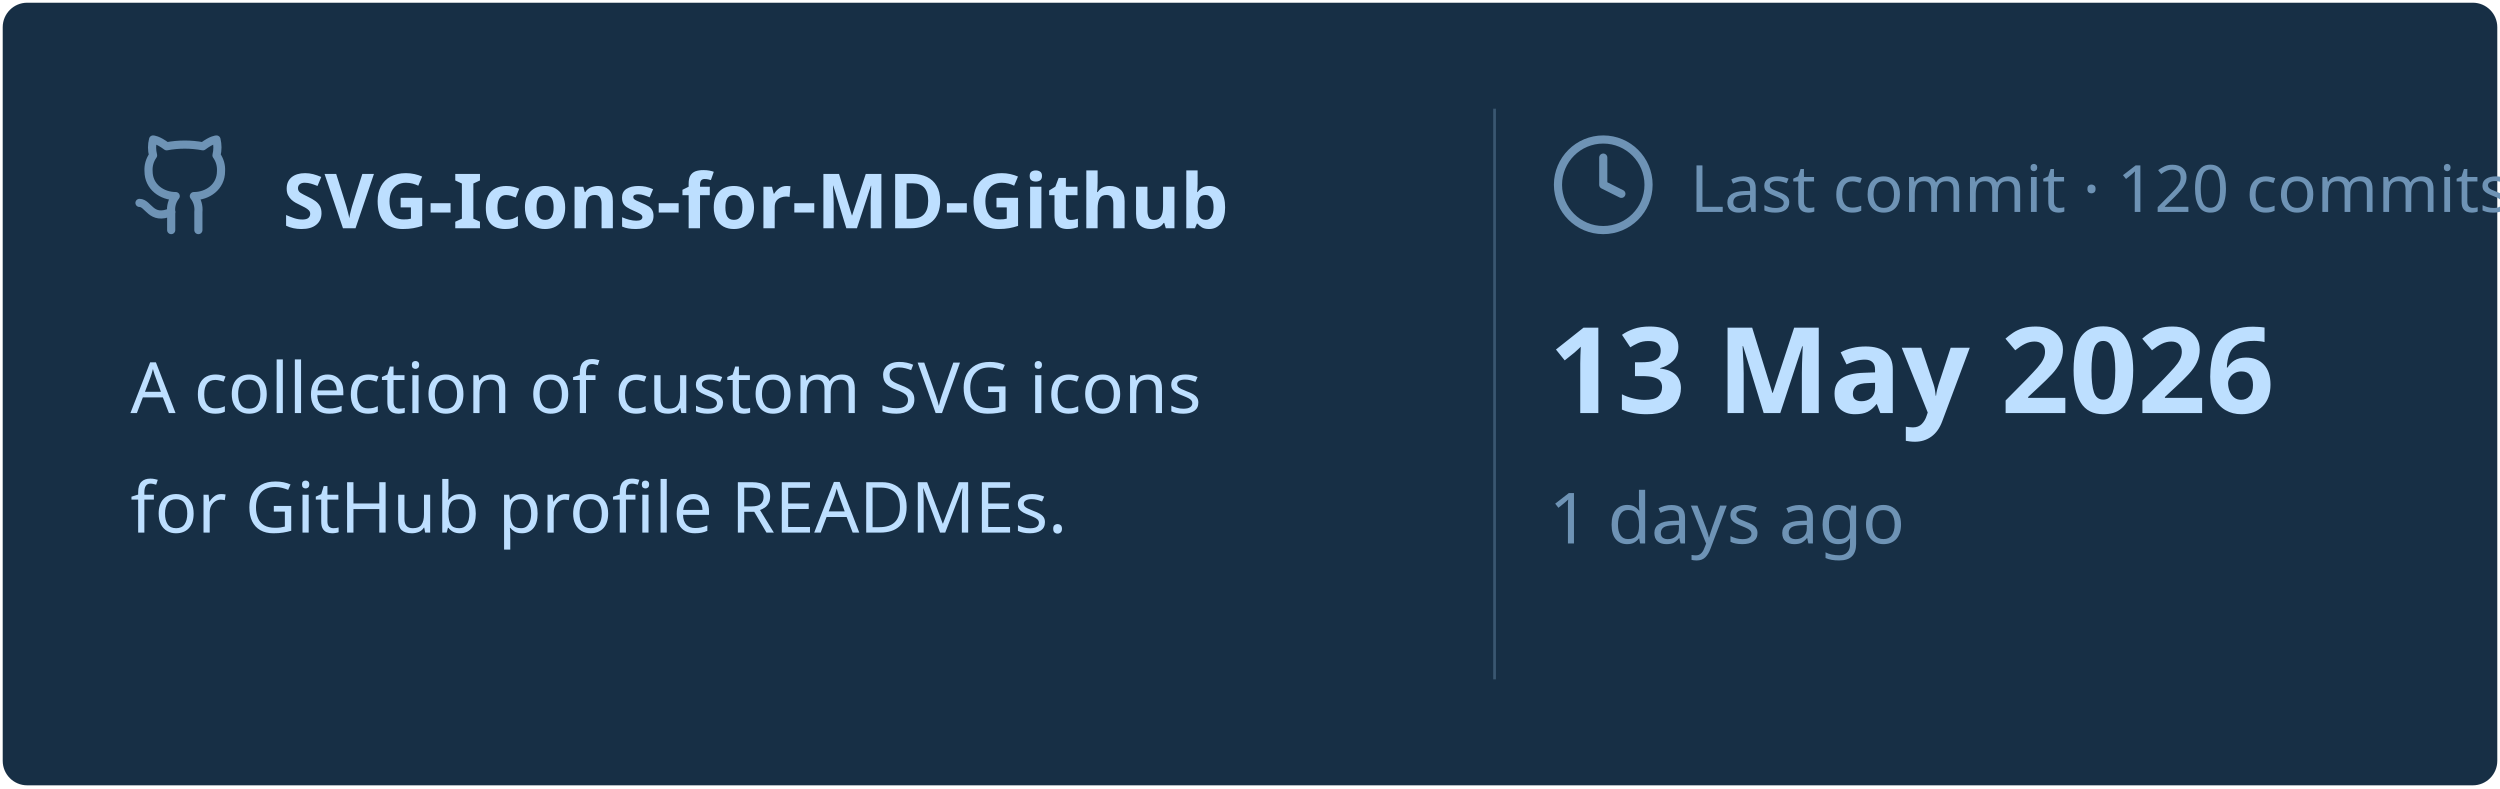
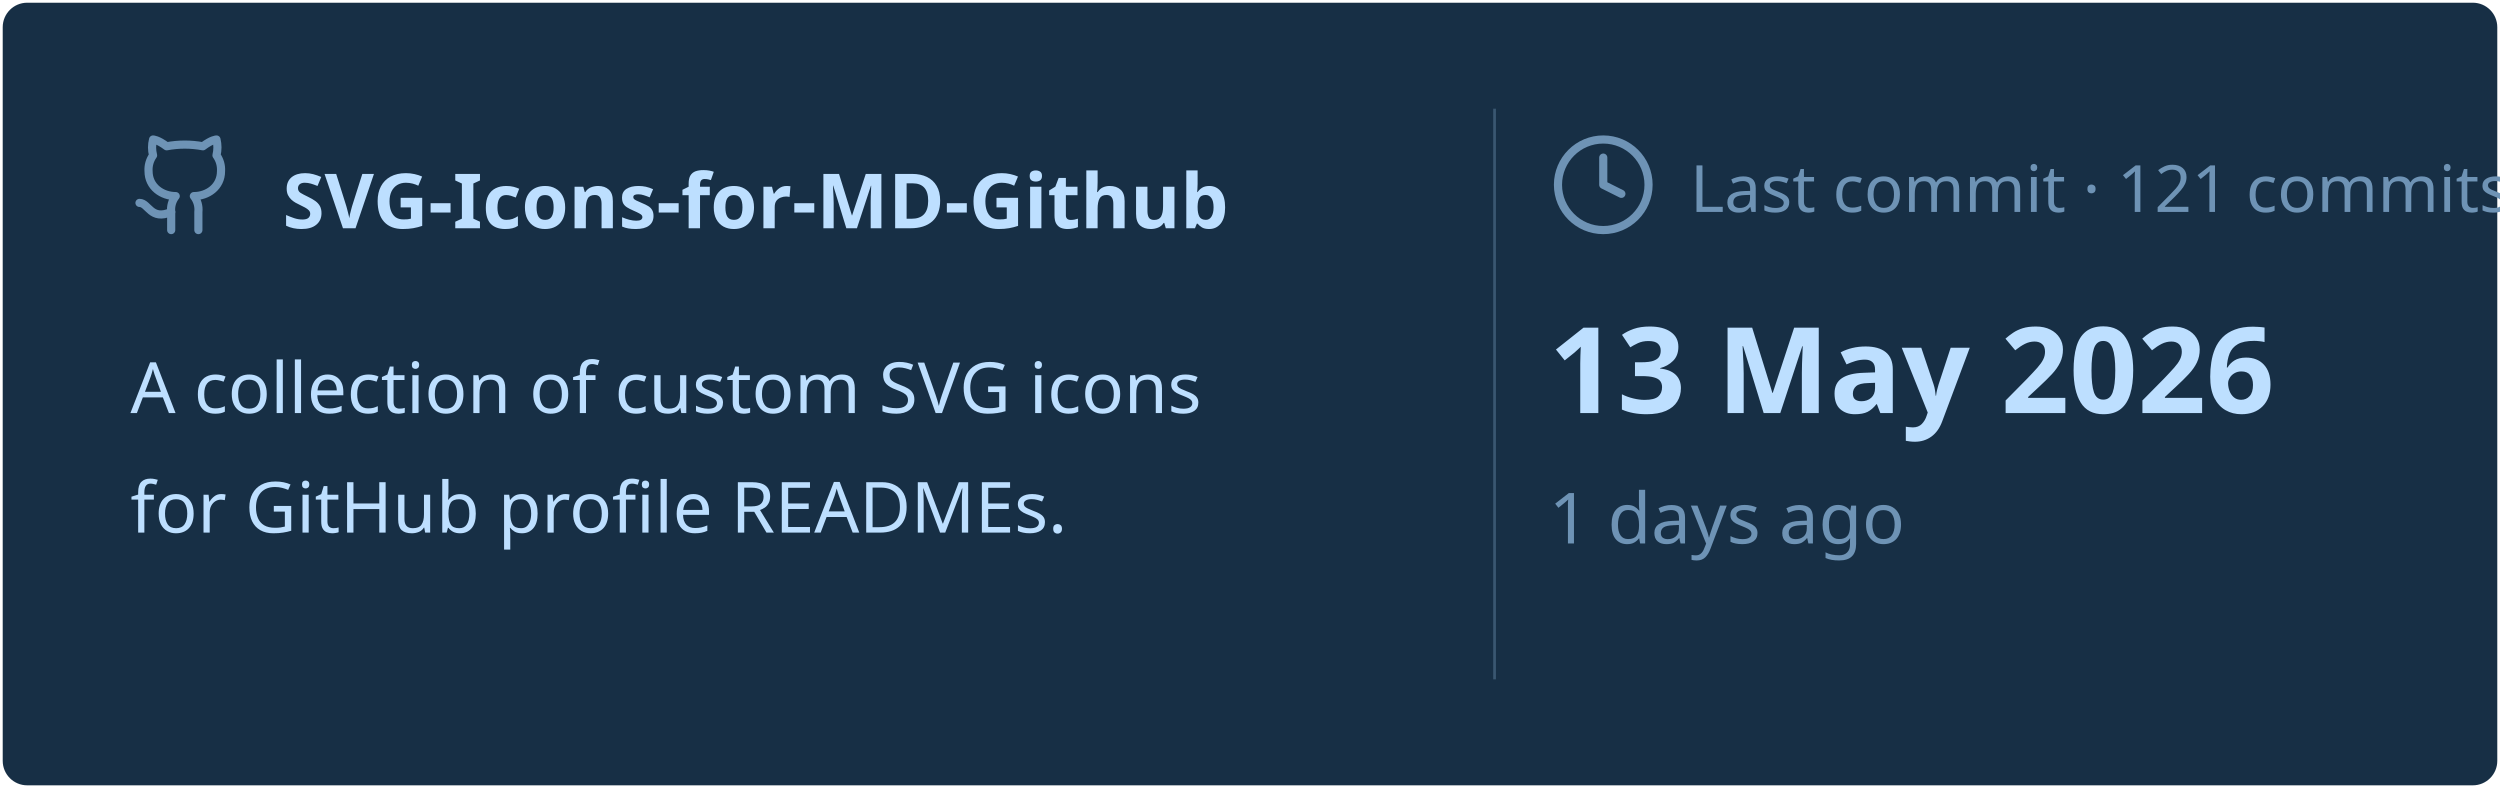
<svg xmlns="http://www.w3.org/2000/svg" viewBox="0 0 460 145" width="460px" height="145px">
  <rect stroke="#000000" stroke-opacity="0" fill="#172F45" rx="4.5" x="0.5" y="0.5" width="459" height="144" />
  <g transform="translate(24, 42)">
    <svg x="0" y="-18" width="20" height="20" viewBox="0 0 24 24" fill="none" stroke="#6E93B5" stroke-width="1.8" stroke-linecap="round" stroke-linejoin="round">
      <path d="M15 22v-4a4.8 4.8 0 0 0-1-3.5c3 0 6-2 6-5.5.08-1.25-.27-2.48-1-3.5.28-1.15.28-2.35 0-3.5 0 0-1 0-3 1.5-2.64-.5-5.36-.5-8 0C6 2 5 2 5 2c-.3 1.15-.3 2.35 0 3.5A5.403 5.403 0 0 0 4 9c0 3.5 3 5.5 6 5.5-.39.49-.68 1.05-.85 1.65-.17.6-.22 1.23-.15 1.85v4" />
      <path d="M9 18c-4.51 2-5-2-7-2" />
    </svg>
    <text x="28" y="0" font-family="&quot;Segoe UI&quot;, Ubuntu, sans-serif" font-size="14" font-weight="700" fill="#BDDFFF">SVG-Icons-for-MD-Github</text>
  </g>
  <text x="24" y="76" font-family="&quot;Segoe UI&quot;, Ubuntu, sans-serif" font-size="13" font-weight="400" fill="#BDDFFF">A collection of custom SVG icons</text>
  <text x="24" y="98" font-family="&quot;Segoe UI&quot;, Ubuntu, sans-serif" font-size="13" font-weight="400" fill="#BDDFFF">for GitHub profile READMEs.</text>
  <line x1="275" y1="20" x2="275" y2="125" stroke="#6E93B5" stroke-width="0.5" stroke-opacity="0.4" />
  <svg x="285" y="24" width="20" height="20" viewBox="0 0 24 24" fill="none" stroke="#6E93B5" stroke-width="1.8" stroke-linecap="round" stroke-linejoin="round">
    <circle cx="12" cy="12" r="10" />
    <polyline points="12 6 12 12 16 14" />
  </svg>
-   <text x="311" y="39" font-family="&quot;Segoe UI&quot;, Ubuntu, sans-serif" font-size="12" font-weight="400" fill="#6E93B5">Last commit · 120 commits</text>
+   <text x="311" y="39" font-family="&quot;Segoe UI&quot;, Ubuntu, sans-serif" font-size="12" font-weight="400" fill="#6E93B5">Last commit · 121 commits</text>
  <text x="285" y="76" font-family="&quot;Segoe UI&quot;, Ubuntu, sans-serif" font-size="22" font-weight="700" fill="#BDDFFF">13 May 2026</text>
  <text x="285" y="100" font-family="&quot;Segoe UI&quot;, Ubuntu, sans-serif" font-size="13" font-weight="400" fill="#6E93B5">1 days ago</text>
</svg>
